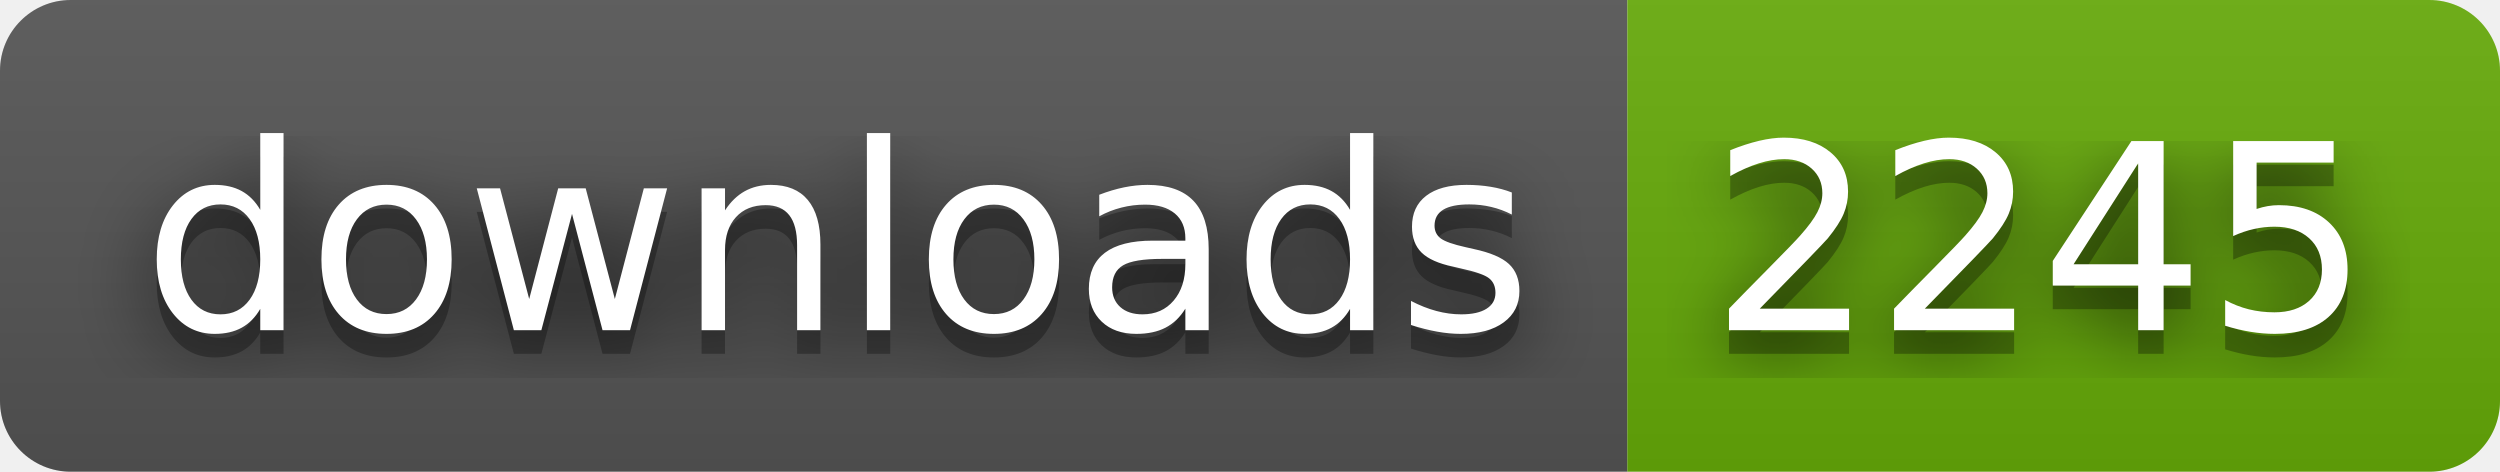
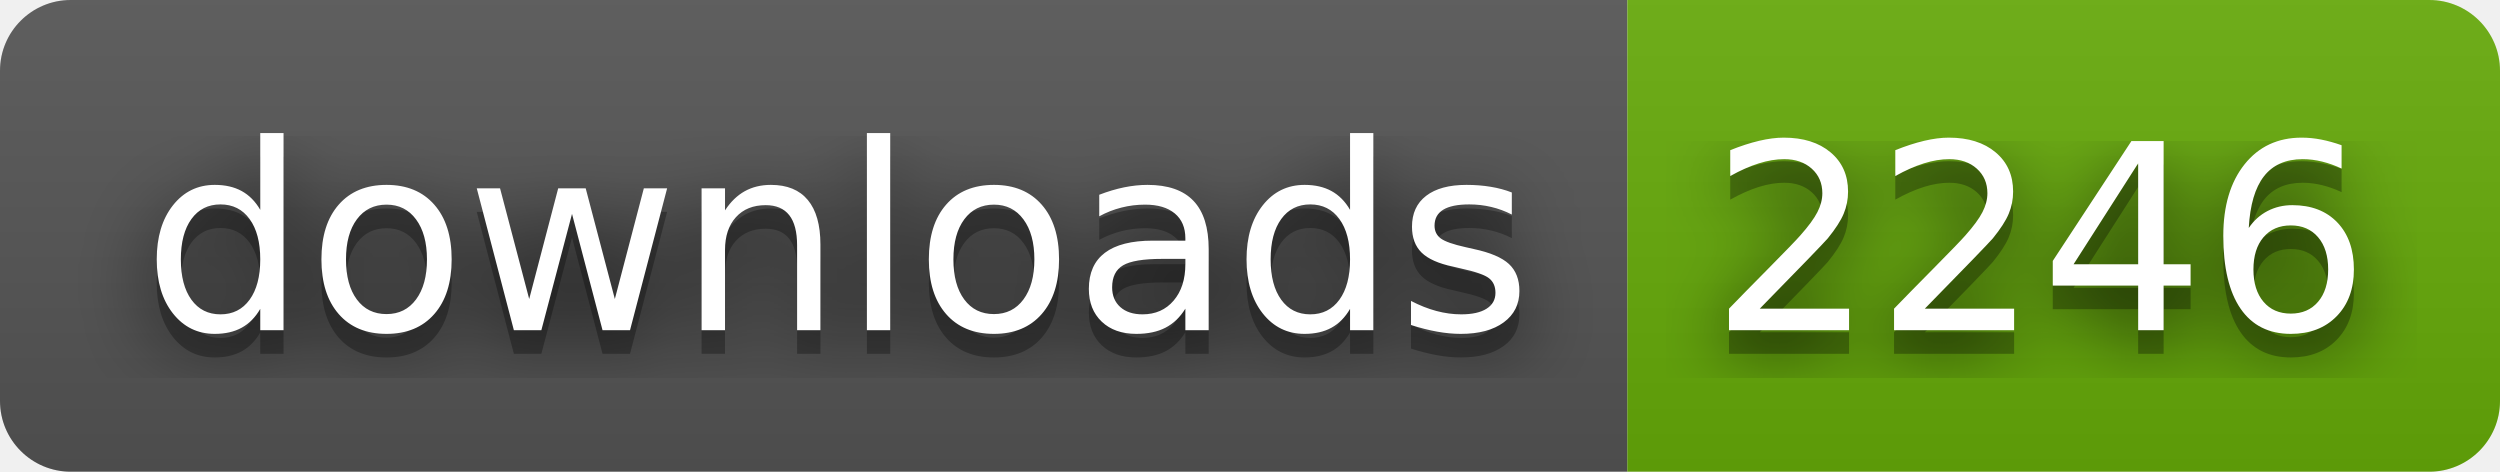
- <svg xmlns="http://www.w3.org/2000/svg" width="106" height="20" role="img" aria-label="downloads: 2245">
+ <svg xmlns="http://www.w3.org/2000/svg" width="106" height="20" role="img" aria-label="downloads: 2246">
  <filter id="blur">
    <feGaussianBlur stdDeviation="16" />
  </filter>
  <linearGradient id="s" x2="0" y2="100%">
    <stop offset="0" stop-color="#bbb" stop-opacity=".1" />
    <stop offset="1" stop-opacity=".1" />
  </linearGradient>
  <clipPath id="r">
    <rect width="106" height="20" rx="3" />
  </clipPath>
  <g clip-path="url(#r)">
    <rect width="69" height="20" fill="#555" />
    <rect x="69" width="37" height="20" fill="#67ac09" />
    <rect width="106" height="20" fill="url(#s)" />
  </g>
  <g fill="#fff" text-anchor="middle" font-family="Verdana,Geneva,DejaVu Sans,sans-serif" text-rendering="geometricPrecision" font-size="110">
    <g transform="scale(.1)">
      <g aria-hidden="true" fill="#010101">
        <text x="355" y="150" fill-opacity=".8" filter="url(#blur)" textLength="590">downloads</text>
        <text x="355" y="150" fill-opacity=".3" textLength="590">downloads</text>
      </g>
      <text x="355" y="140" textLength="590">downloads</text>
    </g>
    <g transform="scale(.1)">
      <g aria-hidden="true" fill="#010101">
-         <text x="865" y="150" fill-opacity=".8" filter="url(#blur)" textLength="270">2245</text>
-         <text x="865" y="150" fill-opacity=".3" textLength="270">2245</text>
+         <text x="865" y="150" fill-opacity=".8" filter="url(#blur)" textLength="270">2246</text>
+         <text x="865" y="150" fill-opacity=".3" textLength="270">2246</text>
      </g>
-       <text x="865" y="140" textLength="270">2245</text>
+       <text x="865" y="140" textLength="270">2246</text>
    </g>
  </g>
</svg>
